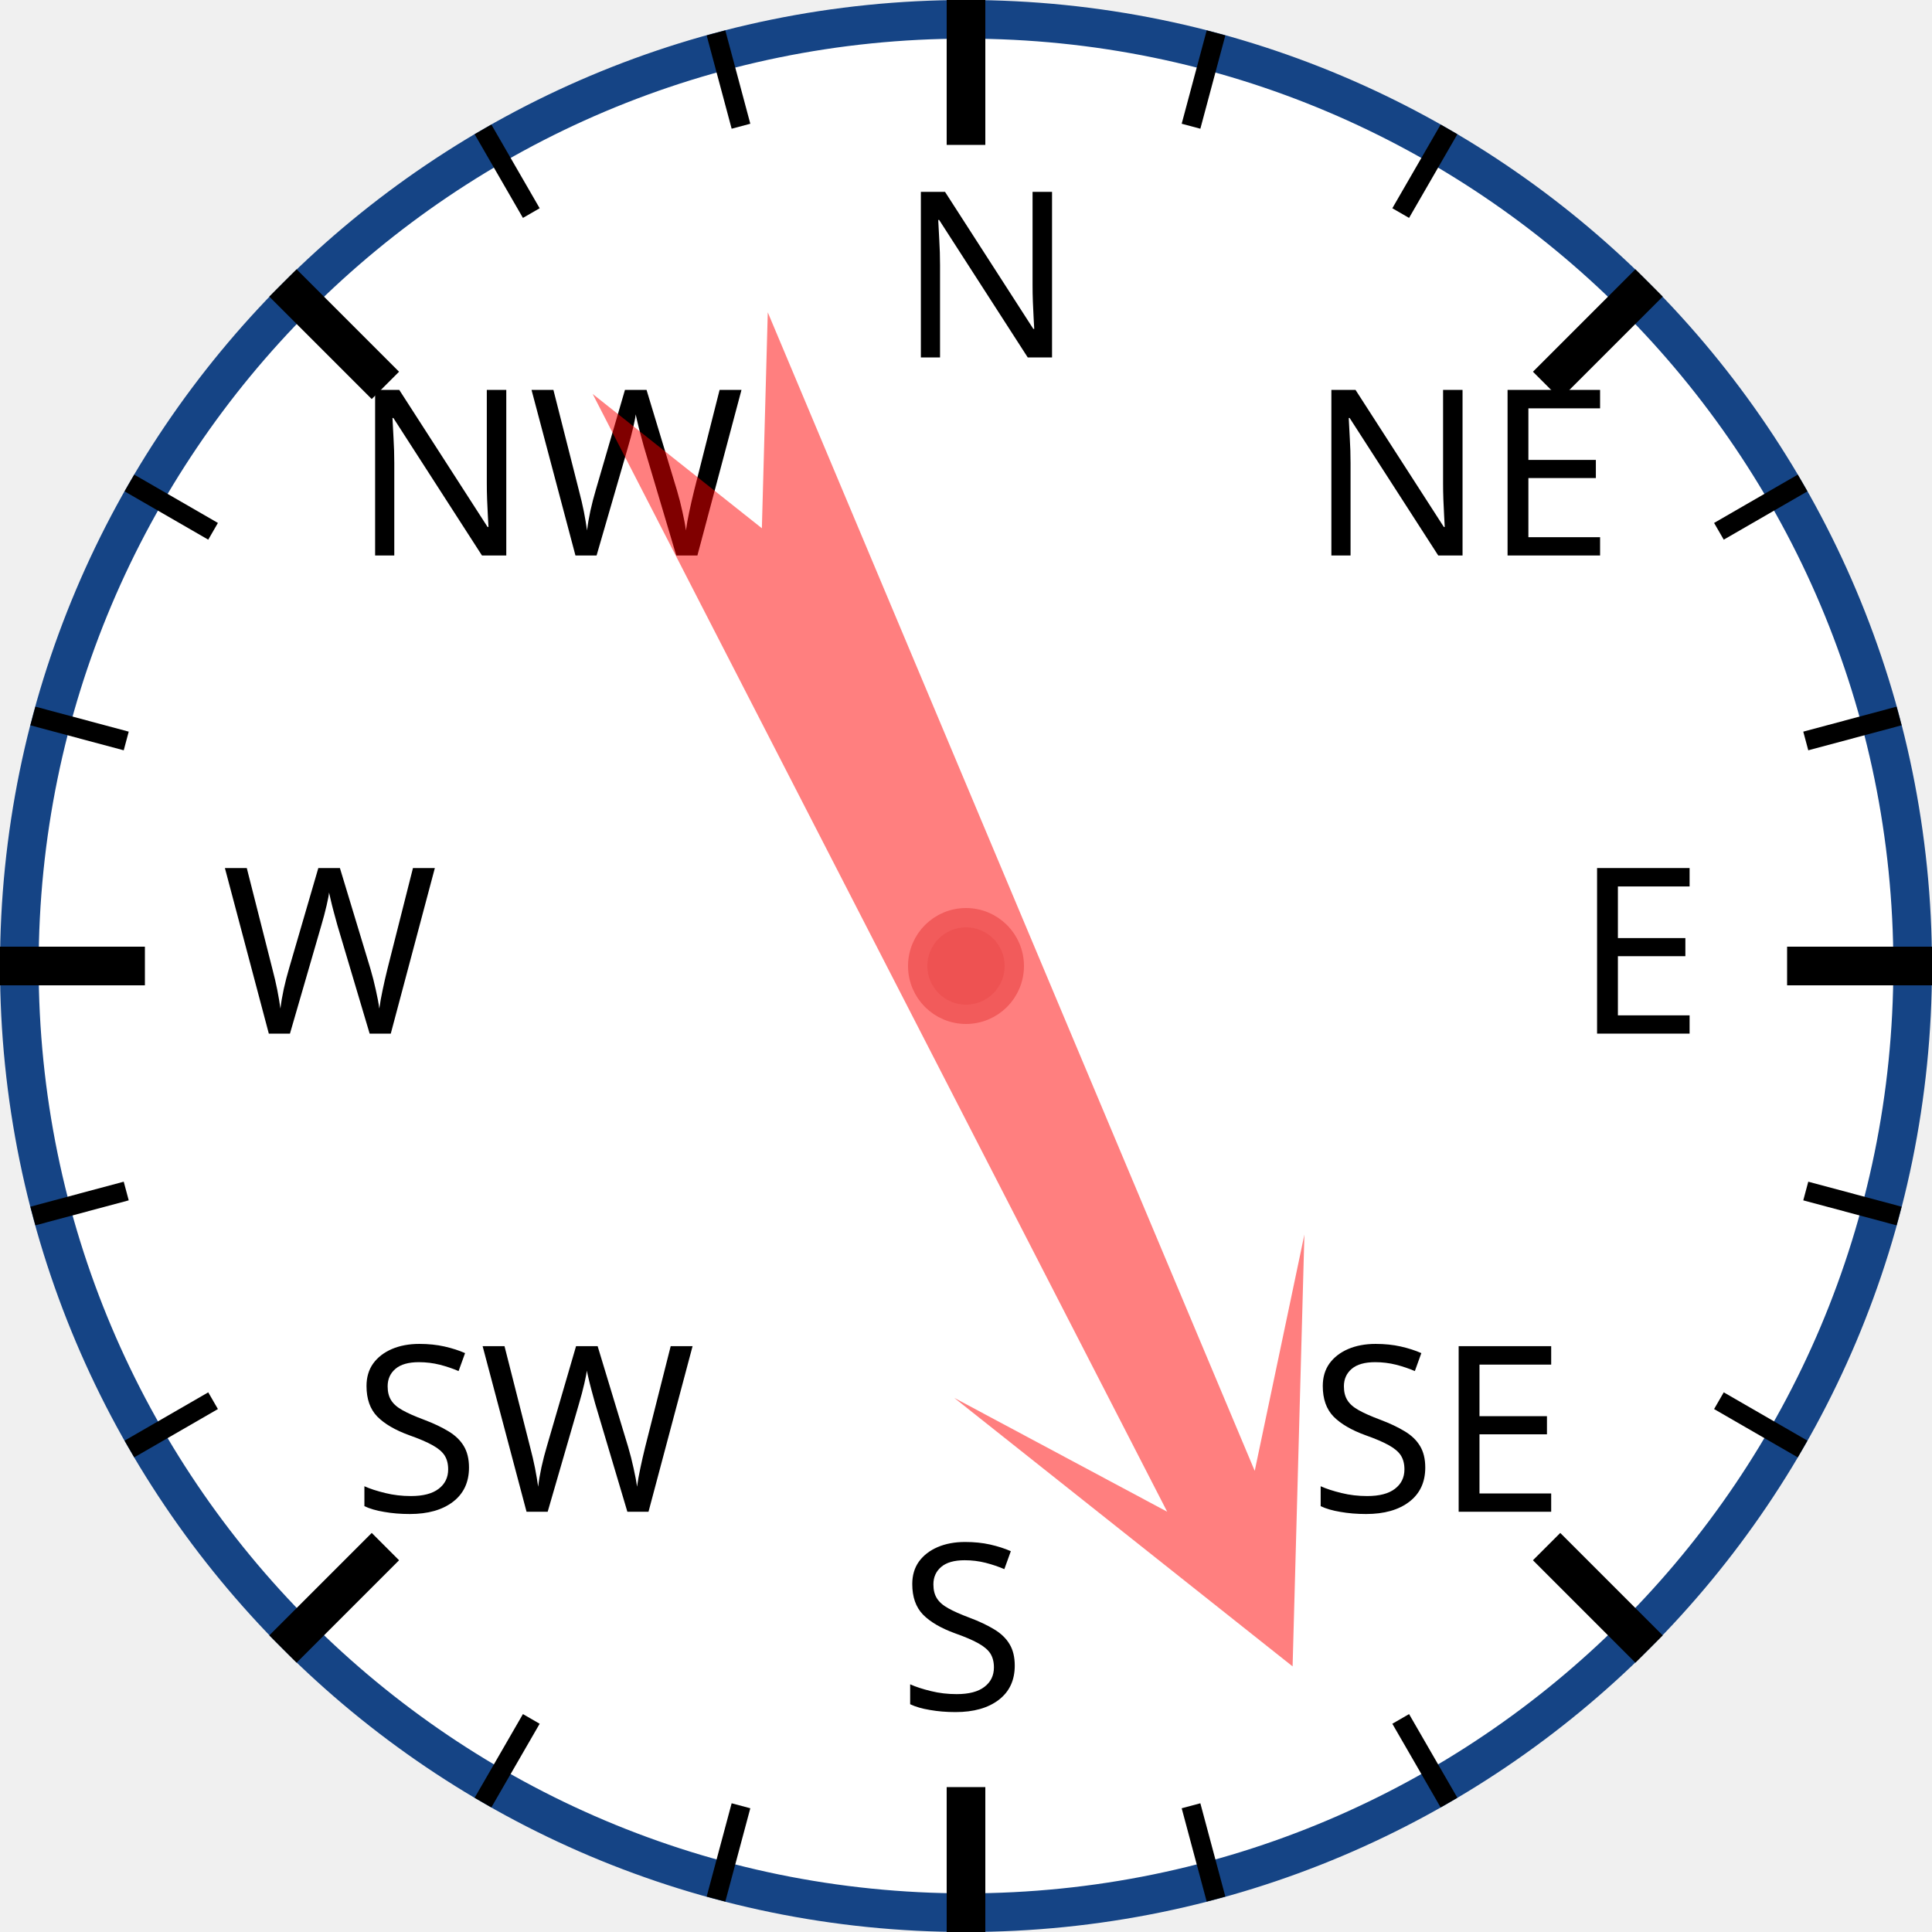
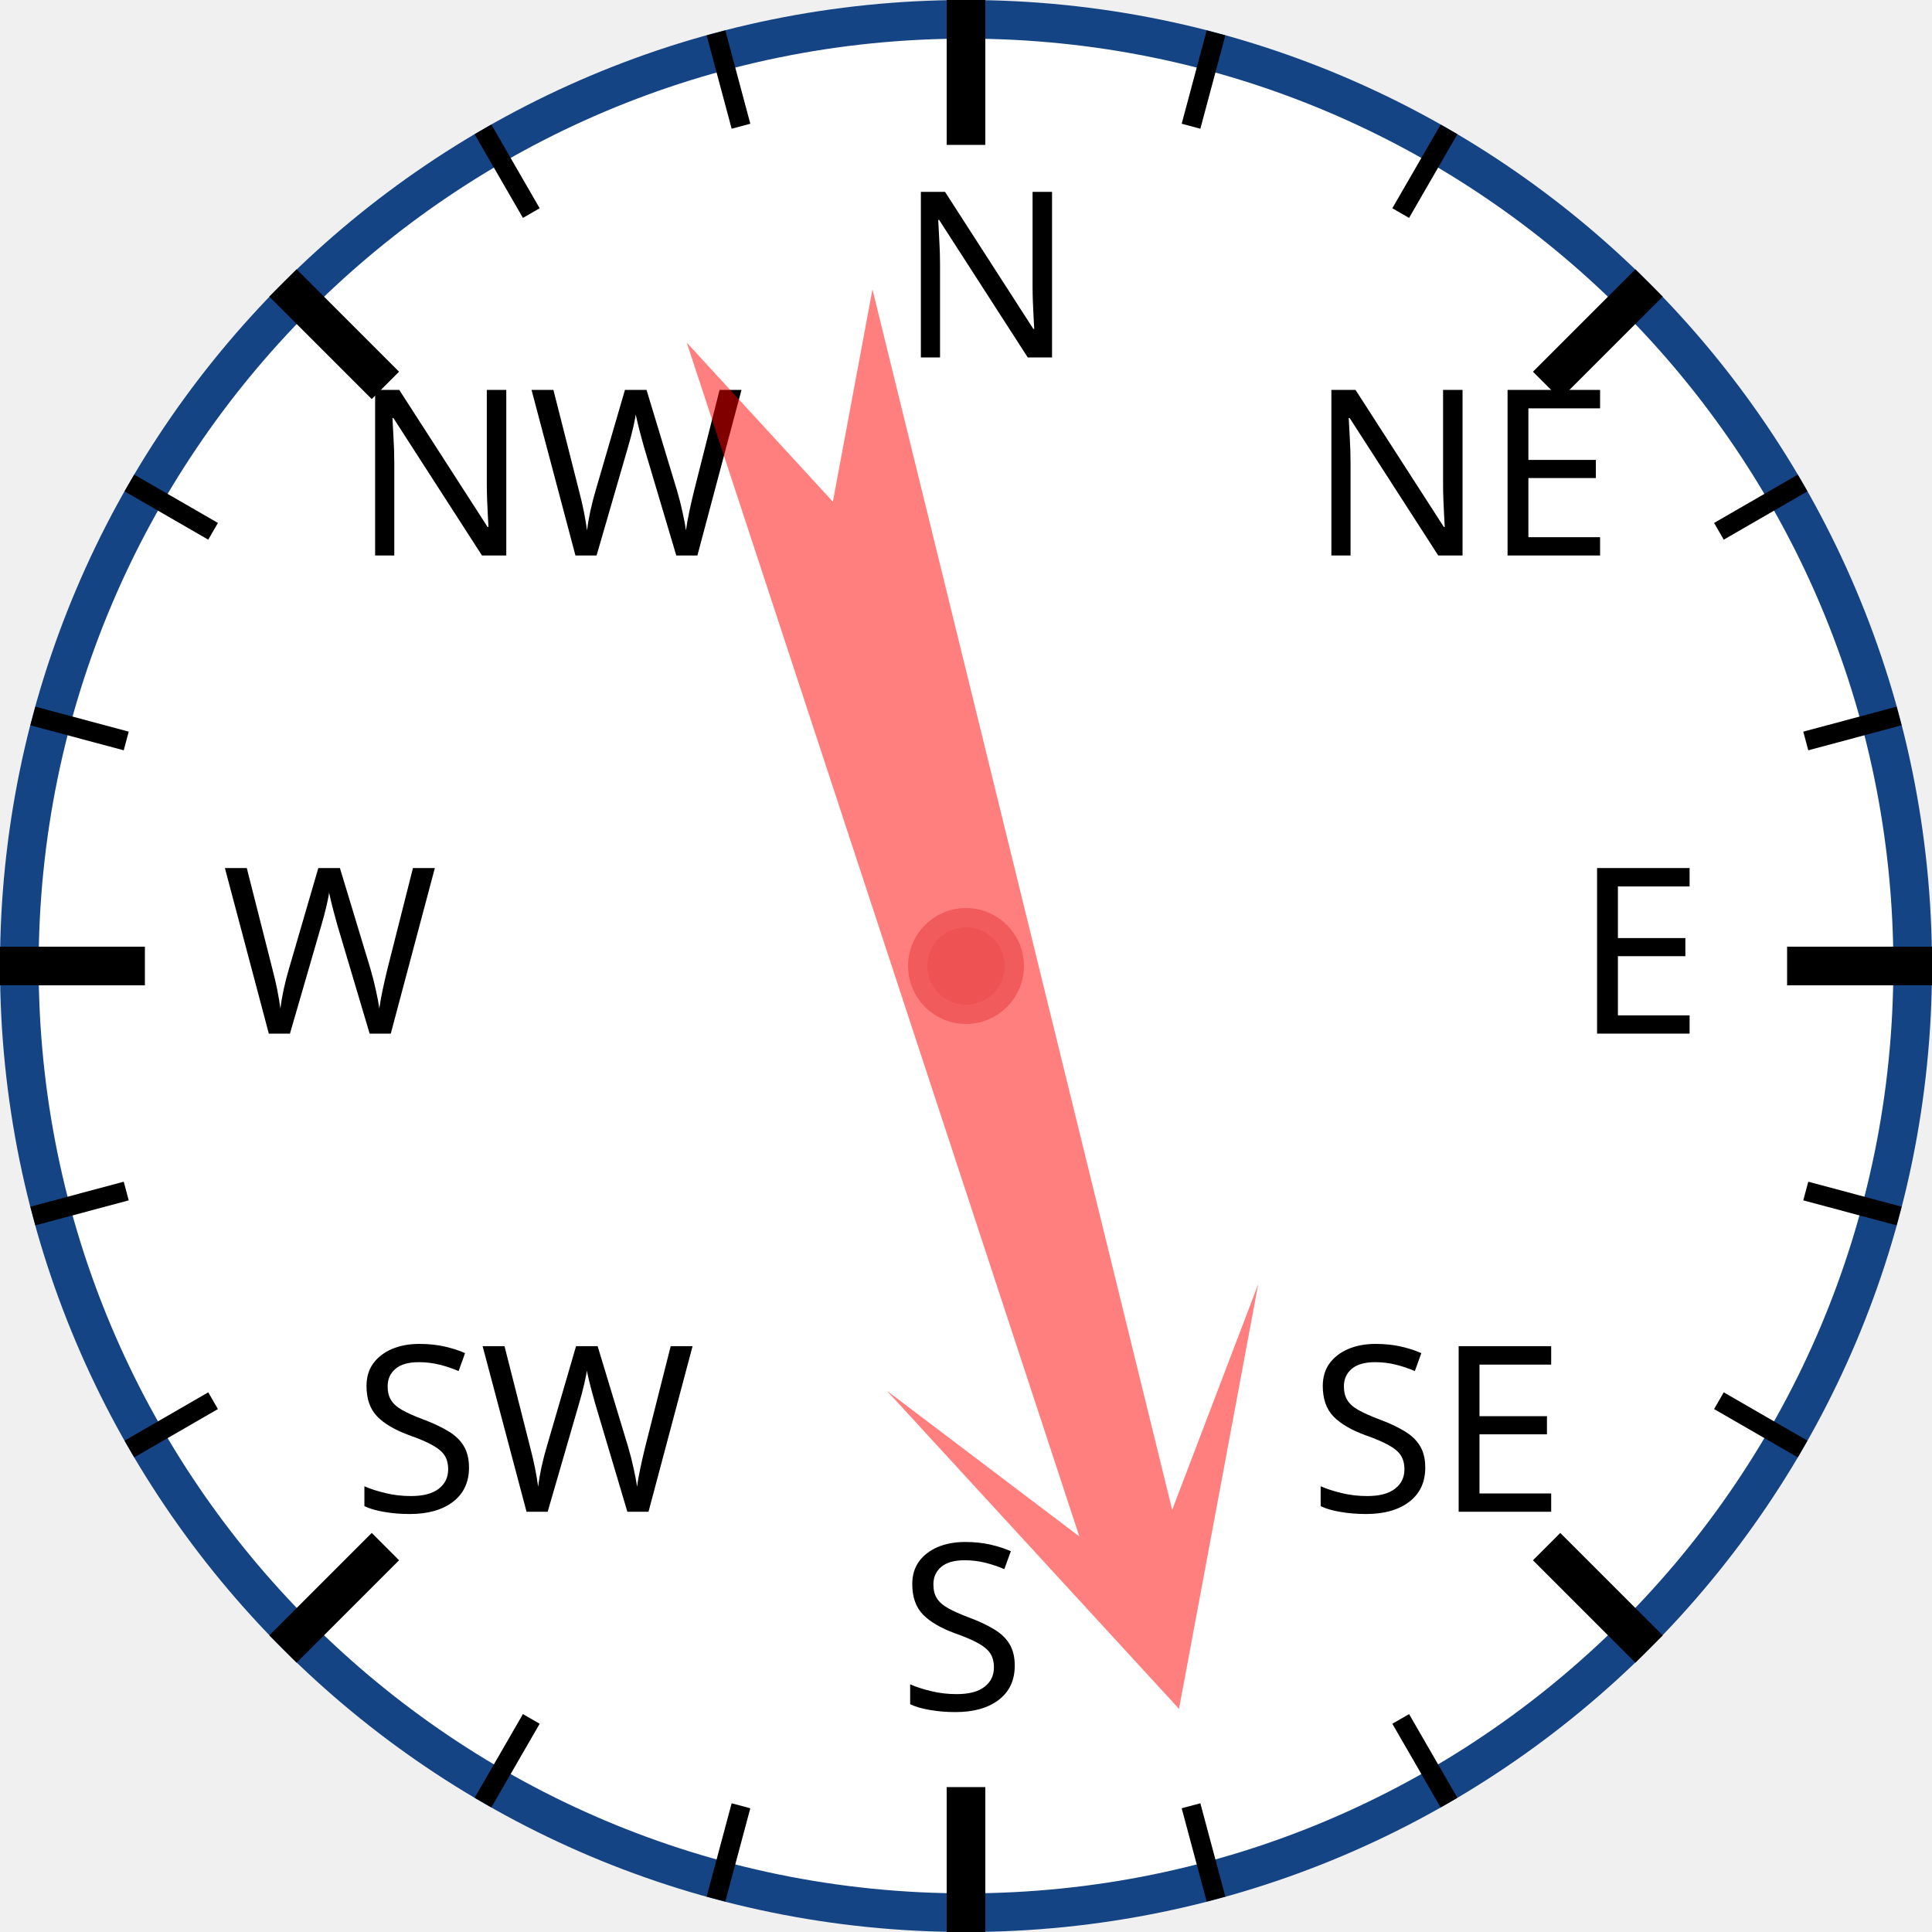
<svg xmlns="http://www.w3.org/2000/svg" width="120px" height="120px" viewBox="0 0 200 200">
  <circle cx="100" cy="100" r="98" style="fill: white; stroke: #154485; stroke-width: 4;" />
  <text x="93.0" y="37.0" style="font-family: sans-serif; font-size: 18pt;">N</text>
  <line x1="100.0" y1="0.0" x2="100.0" y2="15.0" style="stroke: black; stroke-width: 4;" />
  <line x1="74.118" y1="3.407" x2="76.706" y2="13.067" style="stroke: black; stroke-width: 2;" />
  <line x1="50" y1="13.397" x2="55" y2="22.058" style="stroke: black; stroke-width: 2;" />
  <text x="36.503" y="57.503" style="font-family: sans-serif; font-size: 18pt;">NW</text>
  <line x1="29.289" y1="29.289" x2="39.896" y2="39.896" style="stroke: black; stroke-width: 4;" />
  <line x1="13.397" y1="50" x2="22.058" y2="55" style="stroke: black; stroke-width: 2;" />
  <line x1="3.407" y1="74.118" x2="13.067" y2="76.706" style="stroke: black; stroke-width: 2;" />
  <text x="23.0" y="107.0" style="font-family: sans-serif; font-size: 18pt;">W</text>
  <line x1="0.0" y1="100.0" x2="15.0" y2="100.0" style="stroke: black; stroke-width: 4;" />
  <line x1="3.407" y1="125.882" x2="13.067" y2="123.294" style="stroke: black; stroke-width: 2;" />
  <line x1="13.397" y1="150" x2="22.058" y2="145" style="stroke: black; stroke-width: 2;" />
  <text x="36.503" y="156.497" style="font-family: sans-serif; font-size: 18pt;">SW</text>
  <line x1="29.289" y1="170.711" x2="39.896" y2="160.104" style="stroke: black; stroke-width: 4;" />
  <line x1="50" y1="186.603" x2="55" y2="177.942" style="stroke: black; stroke-width: 2;" />
  <line x1="74.118" y1="196.593" x2="76.706" y2="186.933" style="stroke: black; stroke-width: 2;" />
  <text x="93" y="177.0" style="font-family: sans-serif; font-size: 18pt;">S</text>
  <line x1="100" y1="200.0" x2="100" y2="185.0" style="stroke: black; stroke-width: 4;" />
  <line x1="125.882" y1="196.593" x2="123.294" y2="186.933" style="stroke: black; stroke-width: 2;" />
  <line x1="150.0" y1="186.603" x2="145.0" y2="177.942" style="stroke: black; stroke-width: 2;" />
  <text x="135.497" y="156.497" style="font-family: sans-serif; font-size: 18pt;">SE</text>
  <line x1="170.711" y1="170.711" x2="160.104" y2="160.104" style="stroke: black; stroke-width: 4;" />
  <line x1="186.603" y1="150" x2="177.942" y2="145" style="stroke: black; stroke-width: 2;" />
  <line x1="196.593" y1="125.882" x2="186.933" y2="123.294" style="stroke: black; stroke-width: 2;" />
  <text x="163.0" y="107" style="font-family: sans-serif; font-size: 18pt;">E</text>
  <line x1="200.0" y1="100" x2="185.0" y2="100" style="stroke: black; stroke-width: 4;" />
  <line x1="196.593" y1="74.118" x2="186.933" y2="76.706" style="stroke: black; stroke-width: 2;" />
  <line x1="186.603" y1="50" x2="177.942" y2="55" style="stroke: black; stroke-width: 2;" />
  <text x="135.497" y="57.503" style="font-family: sans-serif; font-size: 18pt;">NE</text>
  <line x1="170.711" y1="29.289" x2="160.104" y2="39.896" style="stroke: black; stroke-width: 4;" />
  <line x1="150" y1="13.397" x2="145" y2="22.058" style="stroke: black; stroke-width: 2;" />
  <line x1="125.882" y1="3.407" x2="123.294" y2="13.067" style="stroke: black; stroke-width: 2;" />
-   <polygon points="100 20 120 60 105 40 110 170 100 150 90 170 95 40 80 60" style="fill: red; fill-opacity: 0.5;" transform="rotate(155,100,100)" />
+   <polygon points="100 20 120 60 105 40 110 170 100 150 90 170 95 40 80 60" style="fill: red; fill-opacity: 0.5;" transform="rotate(164,100,100)" />
  <circle cx="100" cy="100" r="5" style="fill: #EE5252; stroke: #F25B5B; stroke-width: 2;" />
</svg>
